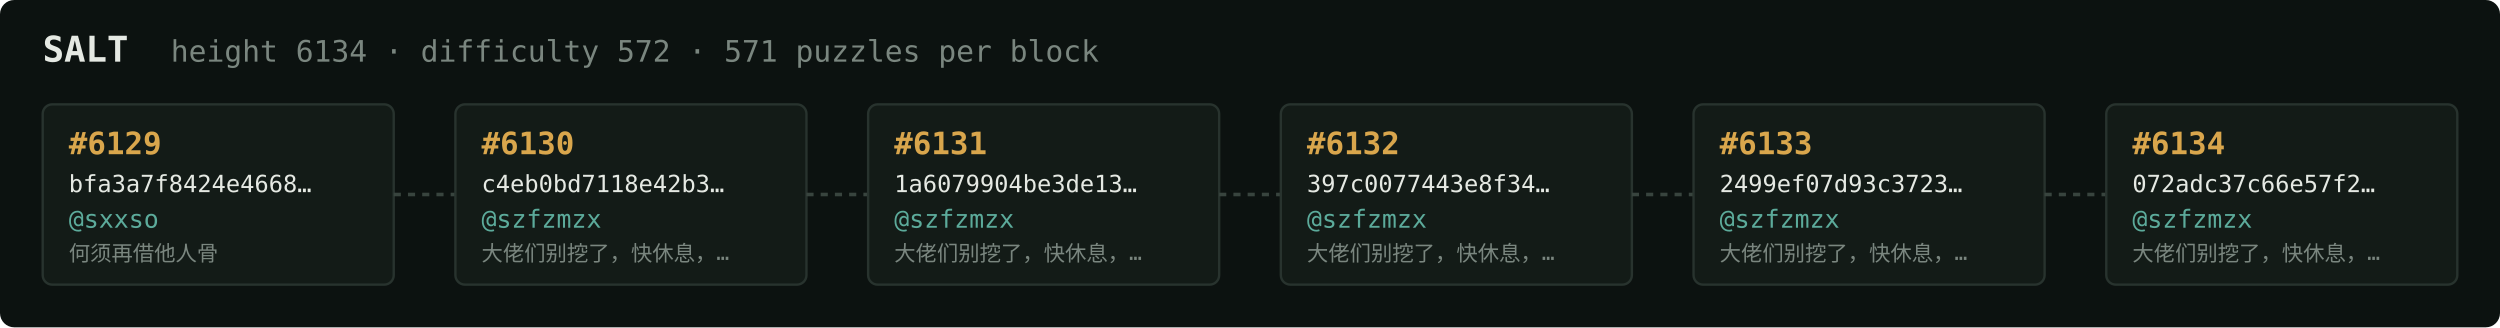
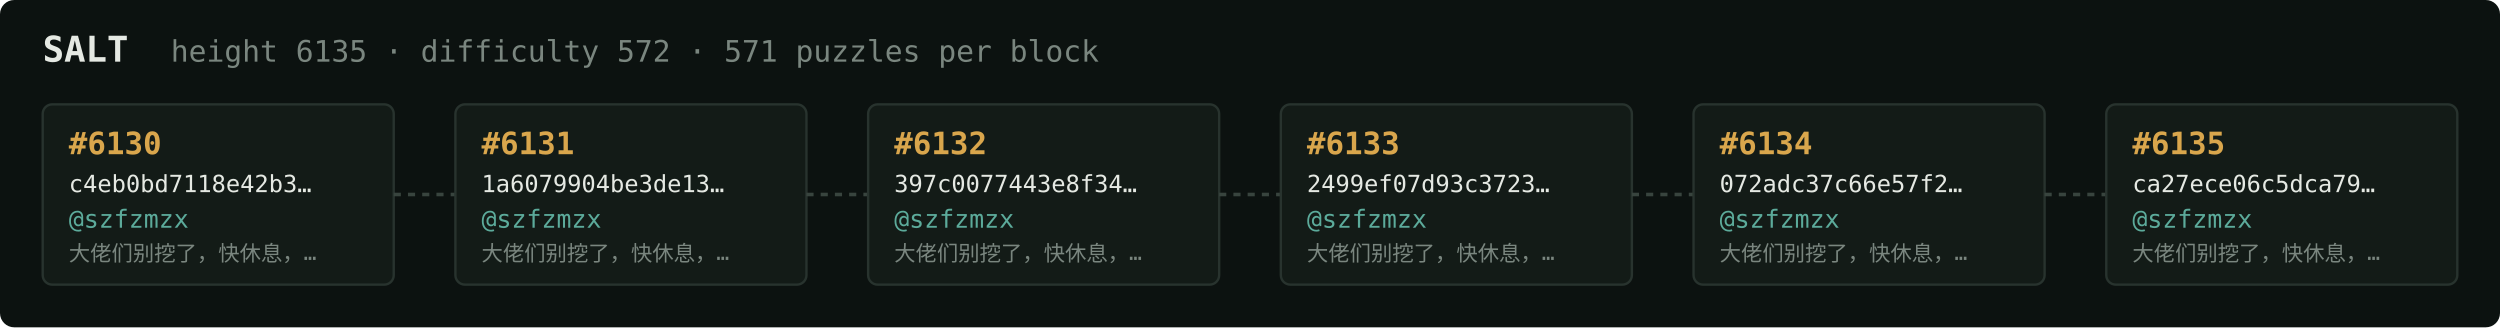
<svg xmlns="http://www.w3.org/2000/svg" width="1054" height="138" viewBox="0 0 1054 138" font-family="ui-monospace,SFMono-Regular,Menlo,monospace">
  <rect fill="#0c1210" width="1054" height="138" rx="6" />
  <text x="18" y="26" fill="#e5e9e3" font-size="15" font-weight="700">SALT</text>
-   <text x="72" y="26" fill="#7a867f" font-size="12.5">height 6134 · difficulty 572 · 571 puzzles per block</text>
+   <text x="72" y="26" fill="#7a867f" font-size="12.5">height 6135 · difficulty 572 · 571 puzzles per block</text>
  <rect x="18" y="44" width="148" height="76" rx="4" fill="#131b17" stroke="#28332e" stroke-width="1" />
-   <text x="29" y="65" fill="#d9a64c" font-size="13" font-weight="700">#6129</text>
-   <text x="29" y="81" fill="#e5e9e3" font-size="10">bfa3a7f8424e4668…</text>
-   <text x="29" y="96" fill="#5cab9b" font-size="10.5">@sxxso</text>
-   <text x="29" y="110" fill="#7a867f" font-size="9">何须再借他人骨</text>
+   <text x="29" y="65" fill="#d9a64c" font-size="13" font-weight="700">#6130</text>
+   <text x="29" y="81" fill="#e5e9e3" font-size="10">c4eb0bd7118e42b3…</text>
+   <text x="29" y="96" fill="#5cab9b" font-size="10.5">@szfzmzx</text>
+   <text x="29" y="110" fill="#7a867f" font-size="9">大佬们别挖了，快休息，…</text>
  <line x1="166" y1="82.0" x2="192" y2="82.0" stroke="#38443e" stroke-width="1.5" stroke-dasharray="3 3" />
  <rect x="192" y="44" width="148" height="76" rx="4" fill="#131b17" stroke="#28332e" stroke-width="1" />
-   <text x="203" y="65" fill="#d9a64c" font-size="13" font-weight="700">#6130</text>
-   <text x="203" y="81" fill="#e5e9e3" font-size="10">c4eb0bd7118e42b3…</text>
+   <text x="203" y="65" fill="#d9a64c" font-size="13" font-weight="700">#6131</text>
+   <text x="203" y="81" fill="#e5e9e3" font-size="10">1a6079904be3de13…</text>
  <text x="203" y="96" fill="#5cab9b" font-size="10.5">@szfzmzx</text>
  <text x="203" y="110" fill="#7a867f" font-size="9">大佬们别挖了，快休息，…</text>
  <line x1="340" y1="82.0" x2="366" y2="82.0" stroke="#38443e" stroke-width="1.5" stroke-dasharray="3 3" />
  <rect x="366" y="44" width="148" height="76" rx="4" fill="#131b17" stroke="#28332e" stroke-width="1" />
-   <text x="377" y="65" fill="#d9a64c" font-size="13" font-weight="700">#6131</text>
-   <text x="377" y="81" fill="#e5e9e3" font-size="10">1a6079904be3de13…</text>
+   <text x="377" y="65" fill="#d9a64c" font-size="13" font-weight="700">#6132</text>
+   <text x="377" y="81" fill="#e5e9e3" font-size="10">397c0077443e8f34…</text>
  <text x="377" y="96" fill="#5cab9b" font-size="10.5">@szfzmzx</text>
  <text x="377" y="110" fill="#7a867f" font-size="9">大佬们别挖了，快休息，…</text>
  <line x1="514" y1="82.0" x2="540" y2="82.0" stroke="#38443e" stroke-width="1.5" stroke-dasharray="3 3" />
  <rect x="540" y="44" width="148" height="76" rx="4" fill="#131b17" stroke="#28332e" stroke-width="1" />
-   <text x="551" y="65" fill="#d9a64c" font-size="13" font-weight="700">#6132</text>
-   <text x="551" y="81" fill="#e5e9e3" font-size="10">397c0077443e8f34…</text>
+   <text x="551" y="65" fill="#d9a64c" font-size="13" font-weight="700">#6133</text>
+   <text x="551" y="81" fill="#e5e9e3" font-size="10">2499ef07d93c3723…</text>
  <text x="551" y="96" fill="#5cab9b" font-size="10.5">@szfzmzx</text>
  <text x="551" y="110" fill="#7a867f" font-size="9">大佬们别挖了，快休息，…</text>
  <line x1="688" y1="82.0" x2="714" y2="82.0" stroke="#38443e" stroke-width="1.5" stroke-dasharray="3 3" />
  <rect x="714" y="44" width="148" height="76" rx="4" fill="#131b17" stroke="#28332e" stroke-width="1" />
-   <text x="725" y="65" fill="#d9a64c" font-size="13" font-weight="700">#6133</text>
-   <text x="725" y="81" fill="#e5e9e3" font-size="10">2499ef07d93c3723…</text>
+   <text x="725" y="65" fill="#d9a64c" font-size="13" font-weight="700">#6134</text>
+   <text x="725" y="81" fill="#e5e9e3" font-size="10">072adc37c66e57f2…</text>
  <text x="725" y="96" fill="#5cab9b" font-size="10.5">@szfzmzx</text>
  <text x="725" y="110" fill="#7a867f" font-size="9">大佬们别挖了，快休息，…</text>
  <line x1="862" y1="82.0" x2="888" y2="82.0" stroke="#38443e" stroke-width="1.5" stroke-dasharray="3 3" />
  <rect x="888" y="44" width="148" height="76" rx="4" fill="#131b17" stroke="#28332e" stroke-width="1" />
-   <text x="899" y="65" fill="#d9a64c" font-size="13" font-weight="700">#6134</text>
-   <text x="899" y="81" fill="#e5e9e3" font-size="10">072adc37c66e57f2…</text>
+   <text x="899" y="65" fill="#d9a64c" font-size="13" font-weight="700">#6135</text>
+   <text x="899" y="81" fill="#e5e9e3" font-size="10">ca27ece06c5dca79…</text>
  <text x="899" y="96" fill="#5cab9b" font-size="10.5">@szfzmzx</text>
  <text x="899" y="110" fill="#7a867f" font-size="9">大佬们别挖了，快休息，…</text>
</svg>
